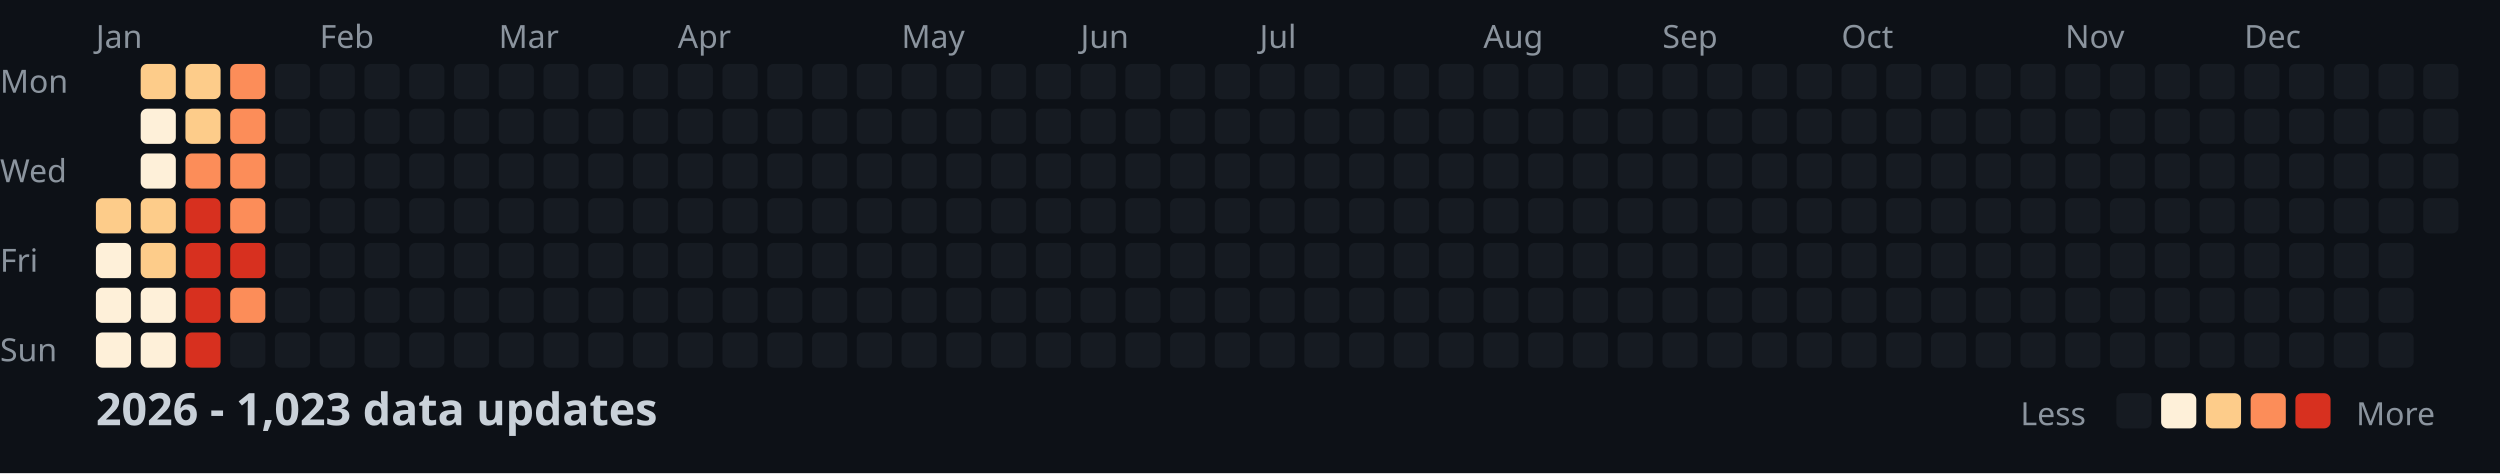
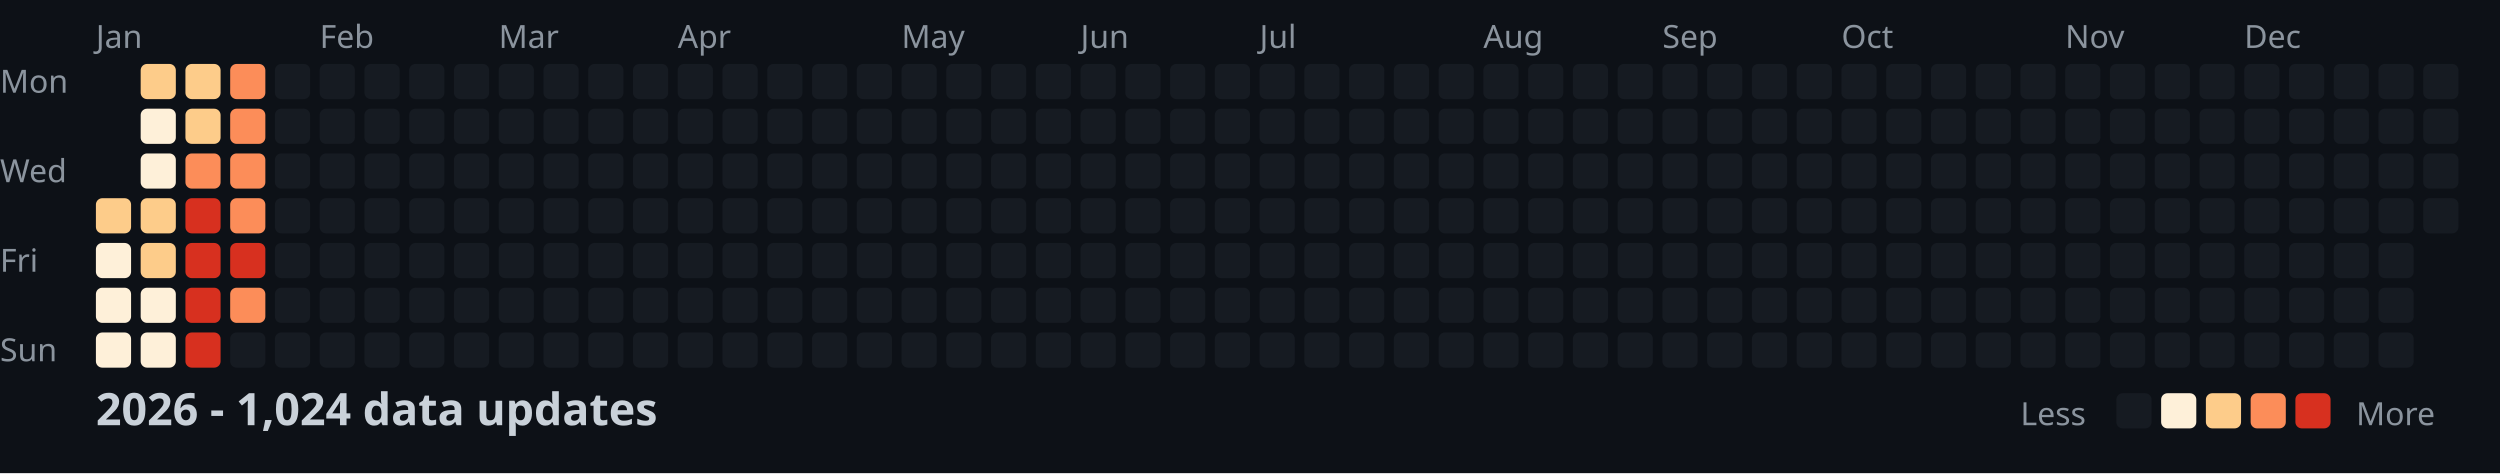
<svg xmlns="http://www.w3.org/2000/svg" width="782" height="148">
  <style>
    .month { font: 10px sans-serif; fill: #8b949e; }
    .day { font: 10px sans-serif; fill: #8b949e; }
    .title { font: bold 14px sans-serif; fill: #c9d1d9; }
    .legend { font: 10px sans-serif; fill: #8b949e; }
  </style>
  <rect width="100%" height="100%" fill="#0d1117" />
  <text x="0" y="29" class="day">Mon</text>
  <text x="0" y="57" class="day">Wed</text>
  <text x="0" y="85" class="day">Fri</text>
  <text x="0" y="113" class="day">Sun</text>
  <text x="30" y="15" class="month">Jan</text>
  <text x="100" y="15" class="month">Feb</text>
  <text x="156" y="15" class="month">Mar</text>
  <text x="212" y="15" class="month">Apr</text>
  <text x="282" y="15" class="month">May</text>
  <text x="338" y="15" class="month">Jun</text>
  <text x="394" y="15" class="month">Jul</text>
  <text x="464" y="15" class="month">Aug</text>
  <text x="520" y="15" class="month">Sep</text>
  <text x="576" y="15" class="month">Oct</text>
  <text x="646" y="15" class="month">Nov</text>
  <text x="702" y="15" class="month">Dec</text>
  <rect x="30" y="62" width="11" height="11" fill="#fdcc8a" rx="2" />
  <rect x="30" y="76" width="11" height="11" fill="#fef0d9" rx="2" />
  <rect x="30" y="90" width="11" height="11" fill="#fef0d9" rx="2" />
  <rect x="30" y="104" width="11" height="11" fill="#fef0d9" rx="2" />
  <rect x="44" y="20" width="11" height="11" fill="#fdcc8a" rx="2" />
  <rect x="44" y="34" width="11" height="11" fill="#fef0d9" rx="2" />
  <rect x="44" y="48" width="11" height="11" fill="#fef0d9" rx="2" />
  <rect x="44" y="62" width="11" height="11" fill="#fdcc8a" rx="2" />
  <rect x="44" y="76" width="11" height="11" fill="#fdcc8a" rx="2" />
  <rect x="44" y="90" width="11" height="11" fill="#fef0d9" rx="2" />
  <rect x="44" y="104" width="11" height="11" fill="#fef0d9" rx="2" />
  <rect x="58" y="20" width="11" height="11" fill="#fdcc8a" rx="2" />
  <rect x="58" y="34" width="11" height="11" fill="#fdcc8a" rx="2" />
  <rect x="58" y="48" width="11" height="11" fill="#fc8d59" rx="2" />
  <rect x="58" y="62" width="11" height="11" fill="#d7301f" rx="2" />
  <rect x="58" y="76" width="11" height="11" fill="#d7301f" rx="2" />
  <rect x="58" y="90" width="11" height="11" fill="#d7301f" rx="2" />
  <rect x="58" y="104" width="11" height="11" fill="#d7301f" rx="2" />
  <rect x="72" y="20" width="11" height="11" fill="#fc8d59" rx="2" />
  <rect x="72" y="34" width="11" height="11" fill="#fc8d59" rx="2" />
  <rect x="72" y="48" width="11" height="11" fill="#fc8d59" rx="2" />
  <rect x="72" y="62" width="11" height="11" fill="#fc8d59" rx="2" />
  <rect x="72" y="76" width="11" height="11" fill="#d7301f" rx="2" />
  <rect x="72" y="90" width="11" height="11" fill="#fc8d59" rx="2" />
  <rect x="72" y="104" width="11" height="11" fill="#161b22" rx="2" />
  <rect x="86" y="20" width="11" height="11" fill="#161b22" rx="2" />
  <rect x="86" y="34" width="11" height="11" fill="#161b22" rx="2" />
  <rect x="86" y="48" width="11" height="11" fill="#161b22" rx="2" />
  <rect x="86" y="62" width="11" height="11" fill="#161b22" rx="2" />
  <rect x="86" y="76" width="11" height="11" fill="#161b22" rx="2" />
  <rect x="86" y="90" width="11" height="11" fill="#161b22" rx="2" />
  <rect x="86" y="104" width="11" height="11" fill="#161b22" rx="2" />
  <rect x="100" y="20" width="11" height="11" fill="#161b22" rx="2" />
  <rect x="100" y="34" width="11" height="11" fill="#161b22" rx="2" />
  <rect x="100" y="48" width="11" height="11" fill="#161b22" rx="2" />
  <rect x="100" y="62" width="11" height="11" fill="#161b22" rx="2" />
  <rect x="100" y="76" width="11" height="11" fill="#161b22" rx="2" />
  <rect x="100" y="90" width="11" height="11" fill="#161b22" rx="2" />
  <rect x="100" y="104" width="11" height="11" fill="#161b22" rx="2" />
  <rect x="114" y="20" width="11" height="11" fill="#161b22" rx="2" />
  <rect x="114" y="34" width="11" height="11" fill="#161b22" rx="2" />
  <rect x="114" y="48" width="11" height="11" fill="#161b22" rx="2" />
  <rect x="114" y="62" width="11" height="11" fill="#161b22" rx="2" />
  <rect x="114" y="76" width="11" height="11" fill="#161b22" rx="2" />
  <rect x="114" y="90" width="11" height="11" fill="#161b22" rx="2" />
  <rect x="114" y="104" width="11" height="11" fill="#161b22" rx="2" />
  <rect x="128" y="20" width="11" height="11" fill="#161b22" rx="2" />
  <rect x="128" y="34" width="11" height="11" fill="#161b22" rx="2" />
  <rect x="128" y="48" width="11" height="11" fill="#161b22" rx="2" />
  <rect x="128" y="62" width="11" height="11" fill="#161b22" rx="2" />
  <rect x="128" y="76" width="11" height="11" fill="#161b22" rx="2" />
  <rect x="128" y="90" width="11" height="11" fill="#161b22" rx="2" />
  <rect x="128" y="104" width="11" height="11" fill="#161b22" rx="2" />
  <rect x="142" y="20" width="11" height="11" fill="#161b22" rx="2" />
  <rect x="142" y="34" width="11" height="11" fill="#161b22" rx="2" />
  <rect x="142" y="48" width="11" height="11" fill="#161b22" rx="2" />
  <rect x="142" y="62" width="11" height="11" fill="#161b22" rx="2" />
  <rect x="142" y="76" width="11" height="11" fill="#161b22" rx="2" />
  <rect x="142" y="90" width="11" height="11" fill="#161b22" rx="2" />
  <rect x="142" y="104" width="11" height="11" fill="#161b22" rx="2" />
  <rect x="156" y="20" width="11" height="11" fill="#161b22" rx="2" />
  <rect x="156" y="34" width="11" height="11" fill="#161b22" rx="2" />
  <rect x="156" y="48" width="11" height="11" fill="#161b22" rx="2" />
  <rect x="156" y="62" width="11" height="11" fill="#161b22" rx="2" />
  <rect x="156" y="76" width="11" height="11" fill="#161b22" rx="2" />
  <rect x="156" y="90" width="11" height="11" fill="#161b22" rx="2" />
  <rect x="156" y="104" width="11" height="11" fill="#161b22" rx="2" />
  <rect x="170" y="20" width="11" height="11" fill="#161b22" rx="2" />
  <rect x="170" y="34" width="11" height="11" fill="#161b22" rx="2" />
  <rect x="170" y="48" width="11" height="11" fill="#161b22" rx="2" />
  <rect x="170" y="62" width="11" height="11" fill="#161b22" rx="2" />
  <rect x="170" y="76" width="11" height="11" fill="#161b22" rx="2" />
  <rect x="170" y="90" width="11" height="11" fill="#161b22" rx="2" />
  <rect x="170" y="104" width="11" height="11" fill="#161b22" rx="2" />
  <rect x="184" y="20" width="11" height="11" fill="#161b22" rx="2" />
  <rect x="184" y="34" width="11" height="11" fill="#161b22" rx="2" />
  <rect x="184" y="48" width="11" height="11" fill="#161b22" rx="2" />
  <rect x="184" y="62" width="11" height="11" fill="#161b22" rx="2" />
  <rect x="184" y="76" width="11" height="11" fill="#161b22" rx="2" />
  <rect x="184" y="90" width="11" height="11" fill="#161b22" rx="2" />
  <rect x="184" y="104" width="11" height="11" fill="#161b22" rx="2" />
  <rect x="198" y="20" width="11" height="11" fill="#161b22" rx="2" />
  <rect x="198" y="34" width="11" height="11" fill="#161b22" rx="2" />
  <rect x="198" y="48" width="11" height="11" fill="#161b22" rx="2" />
  <rect x="198" y="62" width="11" height="11" fill="#161b22" rx="2" />
  <rect x="198" y="76" width="11" height="11" fill="#161b22" rx="2" />
  <rect x="198" y="90" width="11" height="11" fill="#161b22" rx="2" />
  <rect x="198" y="104" width="11" height="11" fill="#161b22" rx="2" />
  <rect x="212" y="20" width="11" height="11" fill="#161b22" rx="2" />
  <rect x="212" y="34" width="11" height="11" fill="#161b22" rx="2" />
  <rect x="212" y="48" width="11" height="11" fill="#161b22" rx="2" />
  <rect x="212" y="62" width="11" height="11" fill="#161b22" rx="2" />
  <rect x="212" y="76" width="11" height="11" fill="#161b22" rx="2" />
  <rect x="212" y="90" width="11" height="11" fill="#161b22" rx="2" />
  <rect x="212" y="104" width="11" height="11" fill="#161b22" rx="2" />
  <rect x="226" y="20" width="11" height="11" fill="#161b22" rx="2" />
  <rect x="226" y="34" width="11" height="11" fill="#161b22" rx="2" />
  <rect x="226" y="48" width="11" height="11" fill="#161b22" rx="2" />
  <rect x="226" y="62" width="11" height="11" fill="#161b22" rx="2" />
  <rect x="226" y="76" width="11" height="11" fill="#161b22" rx="2" />
  <rect x="226" y="90" width="11" height="11" fill="#161b22" rx="2" />
  <rect x="226" y="104" width="11" height="11" fill="#161b22" rx="2" />
  <rect x="240" y="20" width="11" height="11" fill="#161b22" rx="2" />
  <rect x="240" y="34" width="11" height="11" fill="#161b22" rx="2" />
  <rect x="240" y="48" width="11" height="11" fill="#161b22" rx="2" />
  <rect x="240" y="62" width="11" height="11" fill="#161b22" rx="2" />
  <rect x="240" y="76" width="11" height="11" fill="#161b22" rx="2" />
  <rect x="240" y="90" width="11" height="11" fill="#161b22" rx="2" />
  <rect x="240" y="104" width="11" height="11" fill="#161b22" rx="2" />
  <rect x="254" y="20" width="11" height="11" fill="#161b22" rx="2" />
  <rect x="254" y="34" width="11" height="11" fill="#161b22" rx="2" />
  <rect x="254" y="48" width="11" height="11" fill="#161b22" rx="2" />
  <rect x="254" y="62" width="11" height="11" fill="#161b22" rx="2" />
  <rect x="254" y="76" width="11" height="11" fill="#161b22" rx="2" />
  <rect x="254" y="90" width="11" height="11" fill="#161b22" rx="2" />
  <rect x="254" y="104" width="11" height="11" fill="#161b22" rx="2" />
  <rect x="268" y="20" width="11" height="11" fill="#161b22" rx="2" />
  <rect x="268" y="34" width="11" height="11" fill="#161b22" rx="2" />
  <rect x="268" y="48" width="11" height="11" fill="#161b22" rx="2" />
  <rect x="268" y="62" width="11" height="11" fill="#161b22" rx="2" />
  <rect x="268" y="76" width="11" height="11" fill="#161b22" rx="2" />
  <rect x="268" y="90" width="11" height="11" fill="#161b22" rx="2" />
  <rect x="268" y="104" width="11" height="11" fill="#161b22" rx="2" />
  <rect x="282" y="20" width="11" height="11" fill="#161b22" rx="2" />
  <rect x="282" y="34" width="11" height="11" fill="#161b22" rx="2" />
  <rect x="282" y="48" width="11" height="11" fill="#161b22" rx="2" />
  <rect x="282" y="62" width="11" height="11" fill="#161b22" rx="2" />
  <rect x="282" y="76" width="11" height="11" fill="#161b22" rx="2" />
  <rect x="282" y="90" width="11" height="11" fill="#161b22" rx="2" />
  <rect x="282" y="104" width="11" height="11" fill="#161b22" rx="2" />
  <rect x="296" y="20" width="11" height="11" fill="#161b22" rx="2" />
  <rect x="296" y="34" width="11" height="11" fill="#161b22" rx="2" />
  <rect x="296" y="48" width="11" height="11" fill="#161b22" rx="2" />
  <rect x="296" y="62" width="11" height="11" fill="#161b22" rx="2" />
  <rect x="296" y="76" width="11" height="11" fill="#161b22" rx="2" />
  <rect x="296" y="90" width="11" height="11" fill="#161b22" rx="2" />
  <rect x="296" y="104" width="11" height="11" fill="#161b22" rx="2" />
  <rect x="310" y="20" width="11" height="11" fill="#161b22" rx="2" />
  <rect x="310" y="34" width="11" height="11" fill="#161b22" rx="2" />
  <rect x="310" y="48" width="11" height="11" fill="#161b22" rx="2" />
  <rect x="310" y="62" width="11" height="11" fill="#161b22" rx="2" />
  <rect x="310" y="76" width="11" height="11" fill="#161b22" rx="2" />
  <rect x="310" y="90" width="11" height="11" fill="#161b22" rx="2" />
  <rect x="310" y="104" width="11" height="11" fill="#161b22" rx="2" />
  <rect x="324" y="20" width="11" height="11" fill="#161b22" rx="2" />
  <rect x="324" y="34" width="11" height="11" fill="#161b22" rx="2" />
  <rect x="324" y="48" width="11" height="11" fill="#161b22" rx="2" />
  <rect x="324" y="62" width="11" height="11" fill="#161b22" rx="2" />
  <rect x="324" y="76" width="11" height="11" fill="#161b22" rx="2" />
  <rect x="324" y="90" width="11" height="11" fill="#161b22" rx="2" />
  <rect x="324" y="104" width="11" height="11" fill="#161b22" rx="2" />
  <rect x="338" y="20" width="11" height="11" fill="#161b22" rx="2" />
  <rect x="338" y="34" width="11" height="11" fill="#161b22" rx="2" />
  <rect x="338" y="48" width="11" height="11" fill="#161b22" rx="2" />
  <rect x="338" y="62" width="11" height="11" fill="#161b22" rx="2" />
  <rect x="338" y="76" width="11" height="11" fill="#161b22" rx="2" />
  <rect x="338" y="90" width="11" height="11" fill="#161b22" rx="2" />
  <rect x="338" y="104" width="11" height="11" fill="#161b22" rx="2" />
  <rect x="352" y="20" width="11" height="11" fill="#161b22" rx="2" />
  <rect x="352" y="34" width="11" height="11" fill="#161b22" rx="2" />
  <rect x="352" y="48" width="11" height="11" fill="#161b22" rx="2" />
  <rect x="352" y="62" width="11" height="11" fill="#161b22" rx="2" />
  <rect x="352" y="76" width="11" height="11" fill="#161b22" rx="2" />
  <rect x="352" y="90" width="11" height="11" fill="#161b22" rx="2" />
  <rect x="352" y="104" width="11" height="11" fill="#161b22" rx="2" />
  <rect x="366" y="20" width="11" height="11" fill="#161b22" rx="2" />
  <rect x="366" y="34" width="11" height="11" fill="#161b22" rx="2" />
  <rect x="366" y="48" width="11" height="11" fill="#161b22" rx="2" />
  <rect x="366" y="62" width="11" height="11" fill="#161b22" rx="2" />
  <rect x="366" y="76" width="11" height="11" fill="#161b22" rx="2" />
  <rect x="366" y="90" width="11" height="11" fill="#161b22" rx="2" />
  <rect x="366" y="104" width="11" height="11" fill="#161b22" rx="2" />
  <rect x="380" y="20" width="11" height="11" fill="#161b22" rx="2" />
  <rect x="380" y="34" width="11" height="11" fill="#161b22" rx="2" />
  <rect x="380" y="48" width="11" height="11" fill="#161b22" rx="2" />
  <rect x="380" y="62" width="11" height="11" fill="#161b22" rx="2" />
  <rect x="380" y="76" width="11" height="11" fill="#161b22" rx="2" />
  <rect x="380" y="90" width="11" height="11" fill="#161b22" rx="2" />
  <rect x="380" y="104" width="11" height="11" fill="#161b22" rx="2" />
  <rect x="394" y="20" width="11" height="11" fill="#161b22" rx="2" />
  <rect x="394" y="34" width="11" height="11" fill="#161b22" rx="2" />
  <rect x="394" y="48" width="11" height="11" fill="#161b22" rx="2" />
  <rect x="394" y="62" width="11" height="11" fill="#161b22" rx="2" />
  <rect x="394" y="76" width="11" height="11" fill="#161b22" rx="2" />
  <rect x="394" y="90" width="11" height="11" fill="#161b22" rx="2" />
  <rect x="394" y="104" width="11" height="11" fill="#161b22" rx="2" />
  <rect x="408" y="20" width="11" height="11" fill="#161b22" rx="2" />
  <rect x="408" y="34" width="11" height="11" fill="#161b22" rx="2" />
  <rect x="408" y="48" width="11" height="11" fill="#161b22" rx="2" />
  <rect x="408" y="62" width="11" height="11" fill="#161b22" rx="2" />
  <rect x="408" y="76" width="11" height="11" fill="#161b22" rx="2" />
  <rect x="408" y="90" width="11" height="11" fill="#161b22" rx="2" />
  <rect x="408" y="104" width="11" height="11" fill="#161b22" rx="2" />
  <rect x="422" y="20" width="11" height="11" fill="#161b22" rx="2" />
  <rect x="422" y="34" width="11" height="11" fill="#161b22" rx="2" />
  <rect x="422" y="48" width="11" height="11" fill="#161b22" rx="2" />
  <rect x="422" y="62" width="11" height="11" fill="#161b22" rx="2" />
  <rect x="422" y="76" width="11" height="11" fill="#161b22" rx="2" />
  <rect x="422" y="90" width="11" height="11" fill="#161b22" rx="2" />
  <rect x="422" y="104" width="11" height="11" fill="#161b22" rx="2" />
  <rect x="436" y="20" width="11" height="11" fill="#161b22" rx="2" />
  <rect x="436" y="34" width="11" height="11" fill="#161b22" rx="2" />
  <rect x="436" y="48" width="11" height="11" fill="#161b22" rx="2" />
  <rect x="436" y="62" width="11" height="11" fill="#161b22" rx="2" />
  <rect x="436" y="76" width="11" height="11" fill="#161b22" rx="2" />
  <rect x="436" y="90" width="11" height="11" fill="#161b22" rx="2" />
  <rect x="436" y="104" width="11" height="11" fill="#161b22" rx="2" />
  <rect x="450" y="20" width="11" height="11" fill="#161b22" rx="2" />
  <rect x="450" y="34" width="11" height="11" fill="#161b22" rx="2" />
  <rect x="450" y="48" width="11" height="11" fill="#161b22" rx="2" />
  <rect x="450" y="62" width="11" height="11" fill="#161b22" rx="2" />
  <rect x="450" y="76" width="11" height="11" fill="#161b22" rx="2" />
  <rect x="450" y="90" width="11" height="11" fill="#161b22" rx="2" />
  <rect x="450" y="104" width="11" height="11" fill="#161b22" rx="2" />
  <rect x="464" y="20" width="11" height="11" fill="#161b22" rx="2" />
  <rect x="464" y="34" width="11" height="11" fill="#161b22" rx="2" />
  <rect x="464" y="48" width="11" height="11" fill="#161b22" rx="2" />
  <rect x="464" y="62" width="11" height="11" fill="#161b22" rx="2" />
  <rect x="464" y="76" width="11" height="11" fill="#161b22" rx="2" />
  <rect x="464" y="90" width="11" height="11" fill="#161b22" rx="2" />
  <rect x="464" y="104" width="11" height="11" fill="#161b22" rx="2" />
  <rect x="478" y="20" width="11" height="11" fill="#161b22" rx="2" />
  <rect x="478" y="34" width="11" height="11" fill="#161b22" rx="2" />
  <rect x="478" y="48" width="11" height="11" fill="#161b22" rx="2" />
  <rect x="478" y="62" width="11" height="11" fill="#161b22" rx="2" />
  <rect x="478" y="76" width="11" height="11" fill="#161b22" rx="2" />
  <rect x="478" y="90" width="11" height="11" fill="#161b22" rx="2" />
  <rect x="478" y="104" width="11" height="11" fill="#161b22" rx="2" />
  <rect x="492" y="20" width="11" height="11" fill="#161b22" rx="2" />
  <rect x="492" y="34" width="11" height="11" fill="#161b22" rx="2" />
  <rect x="492" y="48" width="11" height="11" fill="#161b22" rx="2" />
  <rect x="492" y="62" width="11" height="11" fill="#161b22" rx="2" />
  <rect x="492" y="76" width="11" height="11" fill="#161b22" rx="2" />
  <rect x="492" y="90" width="11" height="11" fill="#161b22" rx="2" />
  <rect x="492" y="104" width="11" height="11" fill="#161b22" rx="2" />
  <rect x="506" y="20" width="11" height="11" fill="#161b22" rx="2" />
  <rect x="506" y="34" width="11" height="11" fill="#161b22" rx="2" />
  <rect x="506" y="48" width="11" height="11" fill="#161b22" rx="2" />
  <rect x="506" y="62" width="11" height="11" fill="#161b22" rx="2" />
  <rect x="506" y="76" width="11" height="11" fill="#161b22" rx="2" />
  <rect x="506" y="90" width="11" height="11" fill="#161b22" rx="2" />
  <rect x="506" y="104" width="11" height="11" fill="#161b22" rx="2" />
  <rect x="520" y="20" width="11" height="11" fill="#161b22" rx="2" />
  <rect x="520" y="34" width="11" height="11" fill="#161b22" rx="2" />
  <rect x="520" y="48" width="11" height="11" fill="#161b22" rx="2" />
  <rect x="520" y="62" width="11" height="11" fill="#161b22" rx="2" />
  <rect x="520" y="76" width="11" height="11" fill="#161b22" rx="2" />
  <rect x="520" y="90" width="11" height="11" fill="#161b22" rx="2" />
  <rect x="520" y="104" width="11" height="11" fill="#161b22" rx="2" />
  <rect x="534" y="20" width="11" height="11" fill="#161b22" rx="2" />
  <rect x="534" y="34" width="11" height="11" fill="#161b22" rx="2" />
  <rect x="534" y="48" width="11" height="11" fill="#161b22" rx="2" />
  <rect x="534" y="62" width="11" height="11" fill="#161b22" rx="2" />
  <rect x="534" y="76" width="11" height="11" fill="#161b22" rx="2" />
  <rect x="534" y="90" width="11" height="11" fill="#161b22" rx="2" />
  <rect x="534" y="104" width="11" height="11" fill="#161b22" rx="2" />
  <rect x="548" y="20" width="11" height="11" fill="#161b22" rx="2" />
  <rect x="548" y="34" width="11" height="11" fill="#161b22" rx="2" />
  <rect x="548" y="48" width="11" height="11" fill="#161b22" rx="2" />
  <rect x="548" y="62" width="11" height="11" fill="#161b22" rx="2" />
  <rect x="548" y="76" width="11" height="11" fill="#161b22" rx="2" />
  <rect x="548" y="90" width="11" height="11" fill="#161b22" rx="2" />
  <rect x="548" y="104" width="11" height="11" fill="#161b22" rx="2" />
  <rect x="562" y="20" width="11" height="11" fill="#161b22" rx="2" />
  <rect x="562" y="34" width="11" height="11" fill="#161b22" rx="2" />
  <rect x="562" y="48" width="11" height="11" fill="#161b22" rx="2" />
  <rect x="562" y="62" width="11" height="11" fill="#161b22" rx="2" />
  <rect x="562" y="76" width="11" height="11" fill="#161b22" rx="2" />
  <rect x="562" y="90" width="11" height="11" fill="#161b22" rx="2" />
  <rect x="562" y="104" width="11" height="11" fill="#161b22" rx="2" />
  <rect x="576" y="20" width="11" height="11" fill="#161b22" rx="2" />
  <rect x="576" y="34" width="11" height="11" fill="#161b22" rx="2" />
  <rect x="576" y="48" width="11" height="11" fill="#161b22" rx="2" />
  <rect x="576" y="62" width="11" height="11" fill="#161b22" rx="2" />
  <rect x="576" y="76" width="11" height="11" fill="#161b22" rx="2" />
  <rect x="576" y="90" width="11" height="11" fill="#161b22" rx="2" />
  <rect x="576" y="104" width="11" height="11" fill="#161b22" rx="2" />
  <rect x="590" y="20" width="11" height="11" fill="#161b22" rx="2" />
  <rect x="590" y="34" width="11" height="11" fill="#161b22" rx="2" />
  <rect x="590" y="48" width="11" height="11" fill="#161b22" rx="2" />
  <rect x="590" y="62" width="11" height="11" fill="#161b22" rx="2" />
  <rect x="590" y="76" width="11" height="11" fill="#161b22" rx="2" />
  <rect x="590" y="90" width="11" height="11" fill="#161b22" rx="2" />
  <rect x="590" y="104" width="11" height="11" fill="#161b22" rx="2" />
  <rect x="604" y="20" width="11" height="11" fill="#161b22" rx="2" />
  <rect x="604" y="34" width="11" height="11" fill="#161b22" rx="2" />
  <rect x="604" y="48" width="11" height="11" fill="#161b22" rx="2" />
  <rect x="604" y="62" width="11" height="11" fill="#161b22" rx="2" />
  <rect x="604" y="76" width="11" height="11" fill="#161b22" rx="2" />
  <rect x="604" y="90" width="11" height="11" fill="#161b22" rx="2" />
  <rect x="604" y="104" width="11" height="11" fill="#161b22" rx="2" />
  <rect x="618" y="20" width="11" height="11" fill="#161b22" rx="2" />
  <rect x="618" y="34" width="11" height="11" fill="#161b22" rx="2" />
  <rect x="618" y="48" width="11" height="11" fill="#161b22" rx="2" />
  <rect x="618" y="62" width="11" height="11" fill="#161b22" rx="2" />
  <rect x="618" y="76" width="11" height="11" fill="#161b22" rx="2" />
  <rect x="618" y="90" width="11" height="11" fill="#161b22" rx="2" />
  <rect x="618" y="104" width="11" height="11" fill="#161b22" rx="2" />
  <rect x="632" y="20" width="11" height="11" fill="#161b22" rx="2" />
  <rect x="632" y="34" width="11" height="11" fill="#161b22" rx="2" />
  <rect x="632" y="48" width="11" height="11" fill="#161b22" rx="2" />
  <rect x="632" y="62" width="11" height="11" fill="#161b22" rx="2" />
  <rect x="632" y="76" width="11" height="11" fill="#161b22" rx="2" />
  <rect x="632" y="90" width="11" height="11" fill="#161b22" rx="2" />
  <rect x="632" y="104" width="11" height="11" fill="#161b22" rx="2" />
  <rect x="646" y="20" width="11" height="11" fill="#161b22" rx="2" />
  <rect x="646" y="34" width="11" height="11" fill="#161b22" rx="2" />
  <rect x="646" y="48" width="11" height="11" fill="#161b22" rx="2" />
  <rect x="646" y="62" width="11" height="11" fill="#161b22" rx="2" />
  <rect x="646" y="76" width="11" height="11" fill="#161b22" rx="2" />
  <rect x="646" y="90" width="11" height="11" fill="#161b22" rx="2" />
  <rect x="646" y="104" width="11" height="11" fill="#161b22" rx="2" />
  <rect x="660" y="20" width="11" height="11" fill="#161b22" rx="2" />
  <rect x="660" y="34" width="11" height="11" fill="#161b22" rx="2" />
  <rect x="660" y="48" width="11" height="11" fill="#161b22" rx="2" />
  <rect x="660" y="62" width="11" height="11" fill="#161b22" rx="2" />
  <rect x="660" y="76" width="11" height="11" fill="#161b22" rx="2" />
  <rect x="660" y="90" width="11" height="11" fill="#161b22" rx="2" />
  <rect x="660" y="104" width="11" height="11" fill="#161b22" rx="2" />
  <rect x="674" y="20" width="11" height="11" fill="#161b22" rx="2" />
  <rect x="674" y="34" width="11" height="11" fill="#161b22" rx="2" />
  <rect x="674" y="48" width="11" height="11" fill="#161b22" rx="2" />
  <rect x="674" y="62" width="11" height="11" fill="#161b22" rx="2" />
  <rect x="674" y="76" width="11" height="11" fill="#161b22" rx="2" />
  <rect x="674" y="90" width="11" height="11" fill="#161b22" rx="2" />
  <rect x="674" y="104" width="11" height="11" fill="#161b22" rx="2" />
  <rect x="688" y="20" width="11" height="11" fill="#161b22" rx="2" />
  <rect x="688" y="34" width="11" height="11" fill="#161b22" rx="2" />
  <rect x="688" y="48" width="11" height="11" fill="#161b22" rx="2" />
  <rect x="688" y="62" width="11" height="11" fill="#161b22" rx="2" />
  <rect x="688" y="76" width="11" height="11" fill="#161b22" rx="2" />
  <rect x="688" y="90" width="11" height="11" fill="#161b22" rx="2" />
  <rect x="688" y="104" width="11" height="11" fill="#161b22" rx="2" />
  <rect x="702" y="20" width="11" height="11" fill="#161b22" rx="2" />
  <rect x="702" y="34" width="11" height="11" fill="#161b22" rx="2" />
  <rect x="702" y="48" width="11" height="11" fill="#161b22" rx="2" />
  <rect x="702" y="62" width="11" height="11" fill="#161b22" rx="2" />
  <rect x="702" y="76" width="11" height="11" fill="#161b22" rx="2" />
  <rect x="702" y="90" width="11" height="11" fill="#161b22" rx="2" />
  <rect x="702" y="104" width="11" height="11" fill="#161b22" rx="2" />
  <rect x="716" y="20" width="11" height="11" fill="#161b22" rx="2" />
  <rect x="716" y="34" width="11" height="11" fill="#161b22" rx="2" />
  <rect x="716" y="48" width="11" height="11" fill="#161b22" rx="2" />
  <rect x="716" y="62" width="11" height="11" fill="#161b22" rx="2" />
  <rect x="716" y="76" width="11" height="11" fill="#161b22" rx="2" />
  <rect x="716" y="90" width="11" height="11" fill="#161b22" rx="2" />
  <rect x="716" y="104" width="11" height="11" fill="#161b22" rx="2" />
  <rect x="730" y="20" width="11" height="11" fill="#161b22" rx="2" />
  <rect x="730" y="34" width="11" height="11" fill="#161b22" rx="2" />
  <rect x="730" y="48" width="11" height="11" fill="#161b22" rx="2" />
  <rect x="730" y="62" width="11" height="11" fill="#161b22" rx="2" />
  <rect x="730" y="76" width="11" height="11" fill="#161b22" rx="2" />
  <rect x="730" y="90" width="11" height="11" fill="#161b22" rx="2" />
  <rect x="730" y="104" width="11" height="11" fill="#161b22" rx="2" />
  <rect x="744" y="20" width="11" height="11" fill="#161b22" rx="2" />
  <rect x="744" y="34" width="11" height="11" fill="#161b22" rx="2" />
  <rect x="744" y="48" width="11" height="11" fill="#161b22" rx="2" />
  <rect x="744" y="62" width="11" height="11" fill="#161b22" rx="2" />
  <rect x="744" y="76" width="11" height="11" fill="#161b22" rx="2" />
  <rect x="744" y="90" width="11" height="11" fill="#161b22" rx="2" />
  <rect x="744" y="104" width="11" height="11" fill="#161b22" rx="2" />
  <rect x="758" y="20" width="11" height="11" fill="#161b22" rx="2" />
  <rect x="758" y="34" width="11" height="11" fill="#161b22" rx="2" />
  <rect x="758" y="48" width="11" height="11" fill="#161b22" rx="2" />
  <rect x="758" y="62" width="11" height="11" fill="#161b22" rx="2" />
-   <text x="30" y="133" class="title">2026 - 1,023 data updates</text>
+   <text x="30" y="133" class="title">2026 - 1,024 data updates</text>
  <text x="632" y="133" class="legend">Less</text>
  <rect x="662" y="123" width="11" height="11" fill="#161b22" rx="2" />
  <rect x="676" y="123" width="11" height="11" fill="#fef0d9" rx="2" />
  <rect x="690" y="123" width="11" height="11" fill="#fdcc8a" rx="2" />
  <rect x="704" y="123" width="11" height="11" fill="#fc8d59" rx="2" />
  <rect x="718" y="123" width="11" height="11" fill="#d7301f" rx="2" />
  <text x="737" y="133" class="legend">More</text>
</svg>
